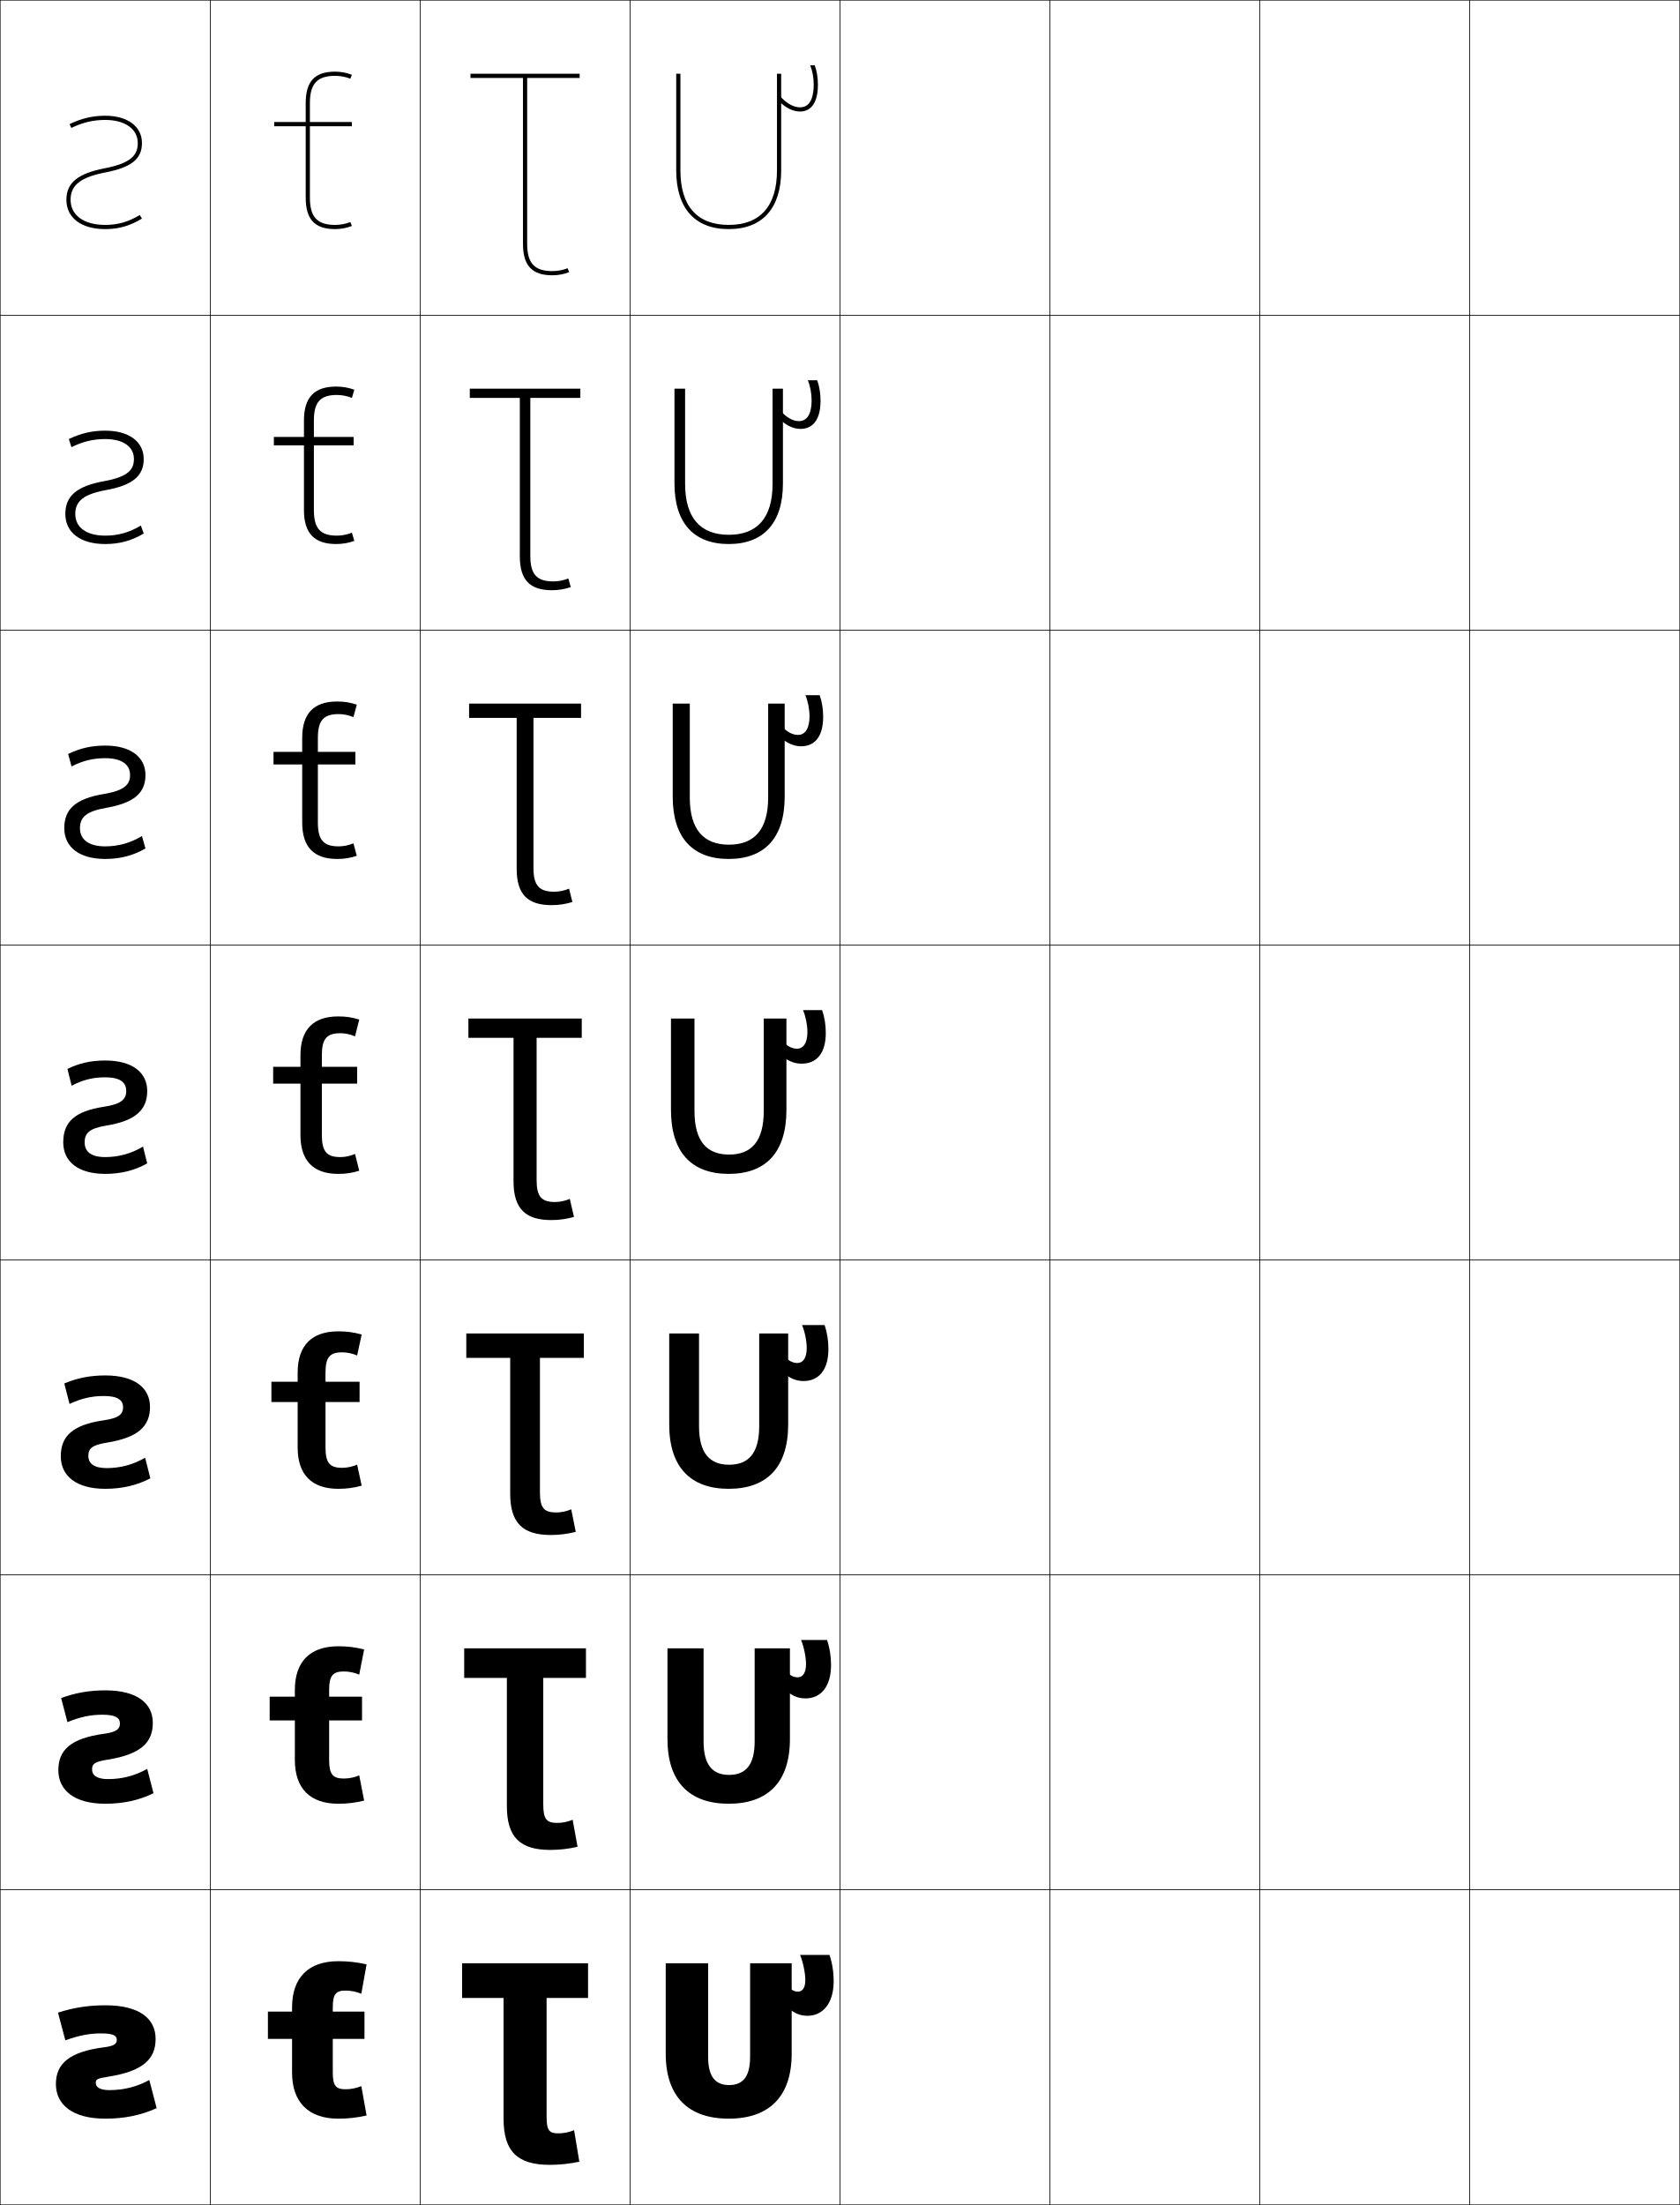
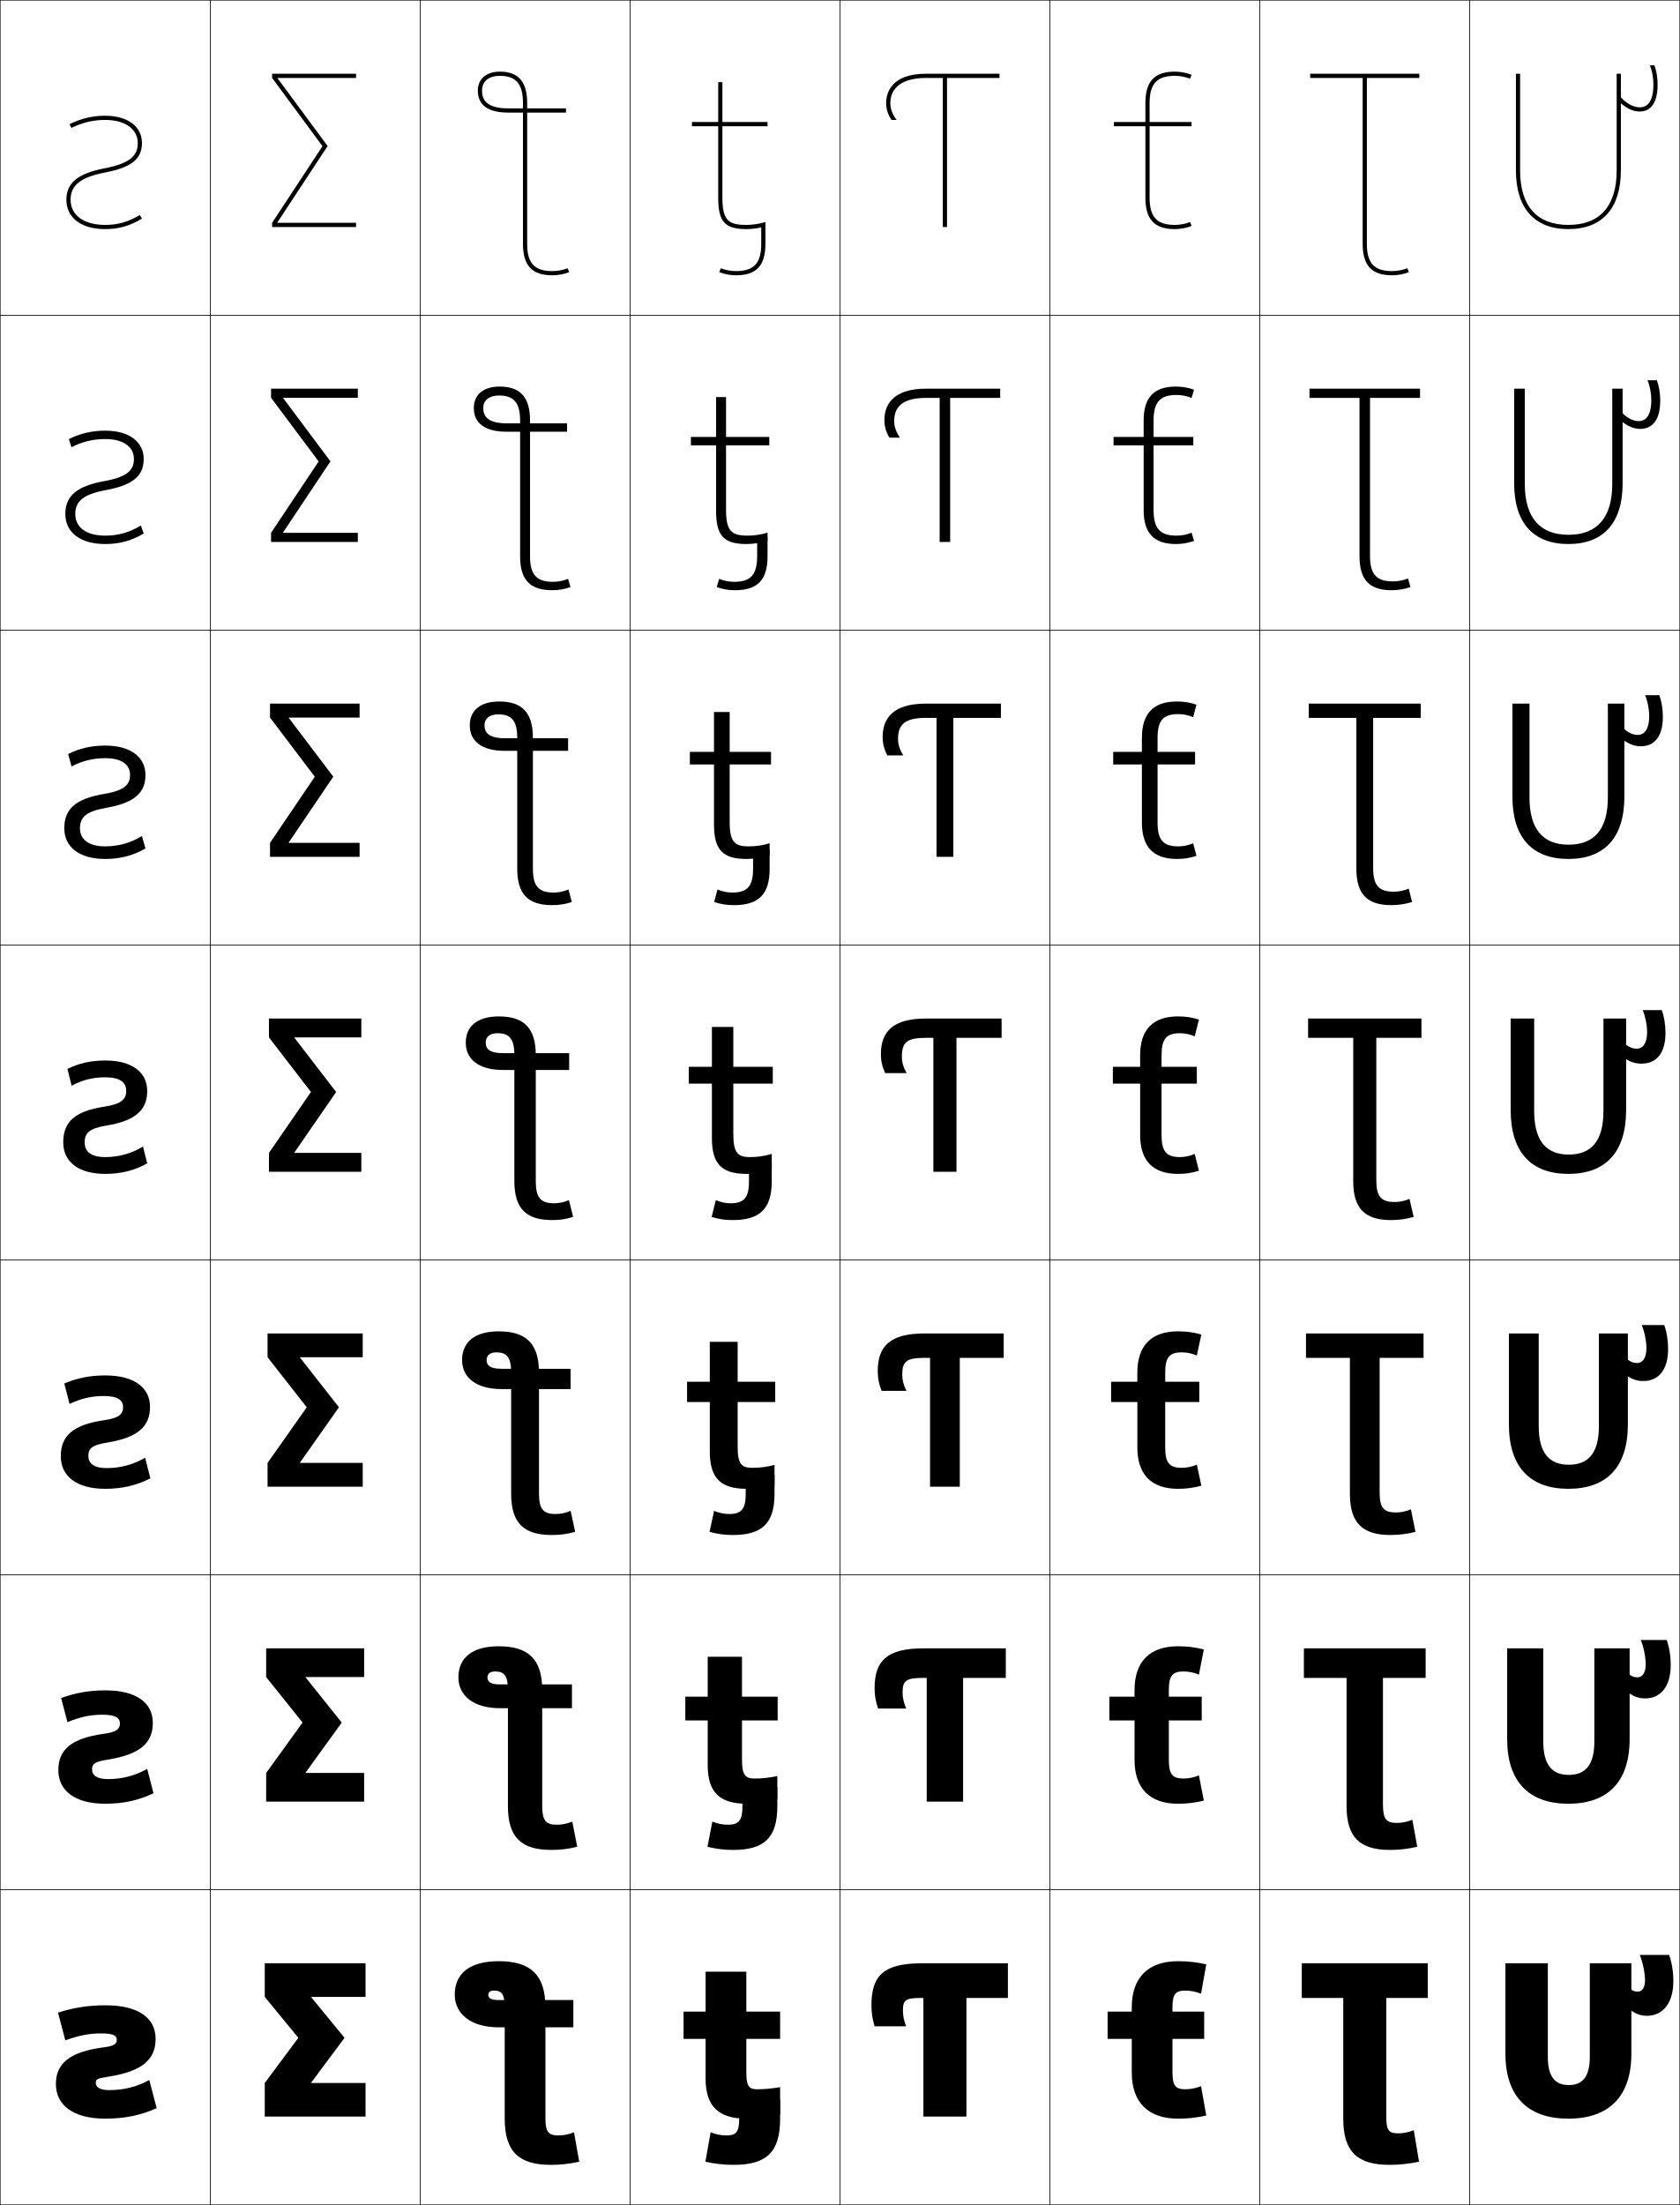
<svg xmlns="http://www.w3.org/2000/svg" width="800.25" height="1050.25" viewBox="0 0 800.25 1050.25" overflow="visible" enable-background="new 0 0 800.25 1050.25" xml:space="preserve">
  <g id="レイヤー1">
    <g>
      <rect x="0.125" y="0.125" fill="none" stroke="#000000" stroke-width="0.25" width="100" height="150" />
      <rect x="100.125" y="0.125" fill="none" stroke="#000000" stroke-width="0.25" width="100" height="150" />
      <rect x="200.125" y="0.125" fill="none" stroke="#000000" stroke-width="0.25" width="100" height="150" />
      <rect x="300.125" y="0.125" fill="none" stroke="#000000" stroke-width="0.25" width="100" height="150" />
      <rect x="400.125" y="0.125" fill="none" stroke="#000000" stroke-width="0.25" width="100" height="150" />
      <rect x="500.125" y="0.125" fill="none" stroke="#000000" stroke-width="0.25" width="100" height="150" />
      <rect x="600.125" y="0.125" fill="none" stroke="#000000" stroke-width="0.25" width="100" height="150" />
      <rect x="0.125" y="150.125" fill="none" stroke="#000000" stroke-width="0.25" width="100" height="150" />
      <rect x="100.125" y="150.125" fill="none" stroke="#000000" stroke-width="0.25" width="100" height="150" />
      <rect x="200.125" y="150.125" fill="none" stroke="#000000" stroke-width="0.25" width="100" height="150" />
      <rect x="300.125" y="150.125" fill="none" stroke="#000000" stroke-width="0.25" width="100" height="150" />
      <rect x="400.125" y="150.125" fill="none" stroke="#000000" stroke-width="0.25" width="100" height="150" />
      <rect x="500.125" y="150.125" fill="none" stroke="#000000" stroke-width="0.25" width="100" height="150" />
      <rect x="600.125" y="150.125" fill="none" stroke="#000000" stroke-width="0.25" width="100" height="150" />
      <rect x="0.125" y="300.125" fill="none" stroke="#000000" stroke-width="0.25" width="100" height="150" />
      <rect x="100.125" y="300.125" fill="none" stroke="#000000" stroke-width="0.25" width="100" height="150" />
      <rect x="200.125" y="300.125" fill="none" stroke="#000000" stroke-width="0.25" width="100" height="150" />
      <rect x="300.125" y="300.125" fill="none" stroke="#000000" stroke-width="0.25" width="100" height="150" />
      <rect x="400.125" y="300.125" fill="none" stroke="#000000" stroke-width="0.25" width="100" height="150" />
      <rect x="500.125" y="300.125" fill="none" stroke="#000000" stroke-width="0.25" width="100" height="150" />
      <rect x="600.125" y="300.125" fill="none" stroke="#000000" stroke-width="0.25" width="100" height="150" />
      <rect x="0.125" y="450.125" fill="none" stroke="#000000" stroke-width="0.25" width="100" height="150" />
      <rect x="100.125" y="450.125" fill="none" stroke="#000000" stroke-width="0.25" width="100" height="150" />
      <rect x="200.125" y="450.125" fill="none" stroke="#000000" stroke-width="0.25" width="100" height="150" />
      <rect x="300.125" y="450.125" fill="none" stroke="#000000" stroke-width="0.25" width="100" height="150" />
      <rect x="400.125" y="450.125" fill="none" stroke="#000000" stroke-width="0.25" width="100" height="150" />
      <rect x="500.125" y="450.125" fill="none" stroke="#000000" stroke-width="0.25" width="100" height="150" />
      <rect x="600.125" y="450.125" fill="none" stroke="#000000" stroke-width="0.25" width="100" height="150" />
      <rect x="0.125" y="600.125" fill="none" stroke="#000000" stroke-width="0.25" width="100" height="150" />
      <rect x="100.125" y="600.125" fill="none" stroke="#000000" stroke-width="0.25" width="100" height="150" />
      <rect x="200.125" y="600.125" fill="none" stroke="#000000" stroke-width="0.25" width="100" height="150" />
      <rect x="300.125" y="600.125" fill="none" stroke="#000000" stroke-width="0.25" width="100" height="150" />
      <rect x="400.125" y="600.125" fill="none" stroke="#000000" stroke-width="0.25" width="100" height="150" />
      <rect x="500.125" y="600.125" fill="none" stroke="#000000" stroke-width="0.25" width="100" height="150" />
      <rect x="600.125" y="600.125" fill="none" stroke="#000000" stroke-width="0.25" width="100" height="150" />
      <rect x="0.125" y="750.125" fill="none" stroke="#000000" stroke-width="0.25" width="100" height="150" />
      <rect x="100.125" y="750.125" fill="none" stroke="#000000" stroke-width="0.25" width="100" height="150" />
      <rect x="200.125" y="750.125" fill="none" stroke="#000000" stroke-width="0.25" width="100" height="150" />
      <rect x="300.125" y="750.125" fill="none" stroke="#000000" stroke-width="0.25" width="100" height="150" />
      <rect x="400.125" y="750.125" fill="none" stroke="#000000" stroke-width="0.25" width="100" height="150" />
      <rect x="500.125" y="750.125" fill="none" stroke="#000000" stroke-width="0.25" width="100" height="150" />
      <rect x="600.125" y="750.125" fill="none" stroke="#000000" stroke-width="0.25" width="100" height="150" />
      <rect x="0.125" y="900.125" fill="none" stroke="#000000" stroke-width="0.25" width="100" height="150" />
      <rect x="100.125" y="900.125" fill="none" stroke="#000000" stroke-width="0.25" width="100" height="150" />
      <rect x="200.125" y="900.125" fill="none" stroke="#000000" stroke-width="0.25" width="100" height="150" />
      <rect x="300.125" y="900.125" fill="none" stroke="#000000" stroke-width="0.25" width="100" height="150" />
      <rect x="400.125" y="900.125" fill="none" stroke="#000000" stroke-width="0.25" width="100" height="150" />
      <rect x="500.125" y="900.125" fill="none" stroke="#000000" stroke-width="0.25" width="100" height="150" />
      <rect x="600.125" y="900.125" fill="none" stroke="#000000" stroke-width="0.25" width="100" height="150" />
      <rect x="700.125" y="0.125" fill="none" stroke="#000000" stroke-width="0.25" width="100" height="150" />
      <rect x="700.125" y="150.125" fill="none" stroke="#000000" stroke-width="0.25" width="100" height="150" />
      <rect x="700.125" y="300.125" fill="none" stroke="#000000" stroke-width="0.25" width="100" height="150" />
      <rect x="700.125" y="450.125" fill="none" stroke="#000000" stroke-width="0.25" width="100" height="150" />
      <rect x="700.125" y="600.125" fill="none" stroke="#000000" stroke-width="0.25" width="100" height="150" />
      <rect x="700.125" y="750.125" fill="none" stroke="#000000" stroke-width="0.25" width="100" height="150" />
      <rect x="700.125" y="900.125" fill="none" stroke="#000000" stroke-width="0.25" width="100" height="150" />
    </g>
    <g>
      <path d="M31.125,971.824L27.625,958.625c7.34-2.385,14.659-3.5,22.5-3.5c16.469,0,24,6.445,24,16      c0,9.613-5.95,15.395-22.5,18c-5.525,0.871-6,1.273-6,3      c0,2.01,1.992,3.4,6.5,3.4c6.853,0,13.023-1.561,19-4.801l3.5,13.4      c-7.548,3.395-15.33,5-24.5,5c-15.498,0-23.5-6.598-23.5-16.5c0-9.561,6.235-15.371,23-17.5      c4.721-0.603,6-1.623,6-3.5c0-1.955-1.401-3.1-7.5-3.1      C42.619,968.525,37.729,969.436,31.125,971.824z" />
      <path d="M32.125,820.258l-3-11.467c6.78-2.507,13.509-3.666,21-3.666      c15.36,0,22.667,6.255,22.667,15.5c0,9.41-5.797,14.999-21.5,17.5      c-6.351,1.018-7.433,2.036-7.433,4.666c0,2.84,2.4,4.601,7.6,4.601      c6.669,0,12.818-1.586,18.667-4.867l3,11.601c-6.992,3.378-14.385,5-23,5      c-14.6,0-22.333-6.327-22.333-16c0-9.557,5.902-15.191,21.833-17.334      c5.82-0.808,7.5-2.236,7.5-4.833c0-2.665-1.903-4.232-8.333-4.232      C43.156,816.726,38.262,817.746,32.125,820.258z" />
      <path d="M33.125,668.691l-2.5-9.733c6.22-2.629,12.358-3.833,19.5-3.833      c14.251,0,21.333,6.065,21.333,15c0,9.208-5.644,14.604-20.5,17      c-7.176,1.164-8.867,2.798-8.867,6.333c0,3.669,2.808,5.801,8.7,5.801      c6.487,0,12.614-1.611,18.333-4.934l2.5,9.8c-6.435,3.36-13.44,5-21.5,5      c-13.702,0-21.167-6.056-21.167-15.5c0-9.552,5.57-15.011,20.667-17.167      c6.92-1.015,9-2.85,9-6.166c0-3.375-2.404-5.367-9.167-5.367      C43.694,664.925,38.795,666.058,33.125,668.691z" />
      <path d="M50.125,513.125c-5.894,0-10.796,1.244-16,4l-2-8c5.66-2.752,11.208-4,18-4      c13.143,0,20,5.875,20,14.5c0,9.006-5.491,14.209-19.5,16.5      c-8.001,1.311-10.3,3.561-10.3,8c0,4.498,3.216,7,9.8,7      c6.304,0,12.409-1.637,18-5l2,8c-5.878,3.344-12.495,5-20,5c-12.805,0-20-5.785-20-15      c0-9.547,5.237-14.83,19.5-17c8.02-1.221,10.5-3.463,10.5-7.5      C60.125,515.541,57.219,513.125,50.125,513.125z" />
      <path d="M50.125,355.125c12.305,0,19.167,5.617,19.167,14      c0,8.521-5.333,13.341-18.77,15.66c-9.286,1.635-12.43,4.393-12.43,9.673      c0,5.466,4.252,8.667,12.033,8.667c6.209,0,11.972-1.576,17.487-4.904      l1.68,5.904C63.45,407.521,57.237,409.125,50.125,409.125      C37.785,409.125,30.625,403.479,30.625,394.458c0-9.041,5.316-14.057,19.104-16.327      c9.687-1.653,12.229-4.517,12.229-9.006c0-4.95-3.965-8-11.833-8      c-5.826,0-10.753,1.221-16.044,3.934l-1.623-5.934      C38.169,356.358,43.623,355.125,50.125,355.125z" />
      <path d="M50.125,205.125c11.468,0,18.333,5.36,18.333,13.5      c0,8.037-5.174,12.472-18.04,14.82c-10.57,1.96-14.56,5.225-14.56,11.347      c0,6.434,5.287,10.333,14.267,10.333c6.114,0,11.534-1.514,16.975-4.807      L68.458,254.125c-5.805,3.448-11.613,5-18.333,5c-11.875,0-19-5.505-19-14.333      c0-8.536,5.396-13.283,18.708-15.655c11.354-2.086,13.959-5.571,13.959-10.512      c0-5.817-5.024-9.5-13.667-9.5c-5.759,0-10.71,1.197-16.088,3.868L32.792,209.125      C38.553,206.343,43.913,205.125,50.125,205.125z" />
      <path d="M33.125,59.125c5.812-2.797,11.077-4,17-4c10.631,0,17.5,5.103,17.5,13      c0,7.553-5.015,11.604-17.31,13.98C38.46,84.391,33.625,88.162,33.625,95.125      c0,7.402,6.322,12,16.5,12c6.02,0,11.096-1.453,16.462-4.711L67.625,104.125      c-5.768,3.5-11.171,5-17.5,5c-11.411,0-18.5-5.365-18.5-14      c0-8.029,5.476-12.51,18.312-14.981C62.958,77.625,65.625,73.518,65.625,68.125      c0-6.684-6.083-11-15.5-11c-5.692,0-10.667,1.174-16.133,3.802L33.125,59.125z" />
    </g>
    <g>
-       <path d="M158.525,987.125c0,6.34,1.484,8.001,6.1,8.001c2.525,0,5.094-0.516,7.5-1.5      l2.5,13.999c-4.699,1.048-8.807,1.5-13.5,1.5c-14.014,0-22-7.662-22-22v-16h-11.5v-13h11.5v-2      c0-14.338,7.986-22,22-22c4.693,0,8.801,0.452,13.5,1.5l-2.5,13.999      c-2.406-0.984-4.975-1.5-7.5-1.5c-4.615,0-6.1,1.661-6.1,8.001v2H173.625v13h-15.1      V987.125z" />
-       <path d="M156.792,838.291c0,6.842,1.768,8.834,7,8.834c2.455,0,4.977-0.515,7.333-1.5      l2.333,12c-4.315,1.062-7.966,1.5-12.333,1.5c-13.305,0-20.667-7.195-20.667-20.834      v-18.833h-12V808.125h12v-3.167c0-13.639,7.361-20.833,20.667-20.833      c4.367,0,8.018,0.438,12.333,1.5l-2.333,11.999c-2.356-0.985-4.878-1.5-7.333-1.5      c-5.232,0-7,1.992-7,8.834V808.125h15.667v11.333h-15.667V838.291z" />
-       <path d="M155.058,689.458c0,7.344,2.051,9.667,7.9,9.667      c2.385,0,4.859-0.514,7.167-1.5l2.167,10c-3.932,1.075-7.125,1.5-11.167,1.5      c-12.597,0-19.333-6.728-19.333-19.667v-21.666h-12.5V658.125h12.5v-4.333      c0-12.939,6.736-19.667,19.333-19.667c4.041,0,7.235,0.425,11.167,1.5l-2.167,10      c-2.307-0.986-4.782-1.5-7.167-1.5c-5.85,0-7.9,2.323-7.9,9.667V658.125h16.233      v9.667h-16.233V689.458z" />
-       <path d="M153.324,540.625c0,7.845,2.334,10.5,8.801,10.5c2.314,0,4.742-0.513,7-1.5l2,8      c-3.548,1.089-6.285,1.5-10,1.5c-11.889,0-18-6.261-18-18.5v-24.5h-13v-8h13v-5.5      c0-12.239,6.111-18.5,18-18.5c3.715,0,6.452,0.411,10,1.5l-2,8c-2.258-0.987-4.686-1.5-7-1.5      c-6.467,0-8.801,2.655-8.801,10.5v5.5H170.125v8h-16.801V540.625z" />
-       <path d="M169.291,358.125v6h-17.867v27.667c0,8.308,2.714,11.333,9.867,11.333      c2.373,0,4.85-0.502,7.086-1.452l1.581,5.953c-3.174,1.049-5.944,1.5-9.333,1.5      c-11.153,0-16.667-5.715-16.667-17.333v-27.667h-13.667V358.125h13.667v-6.667      c0-11.618,5.513-17.333,16.667-17.333c3.389,0,6.16,0.451,9.333,1.5l-1.581,5.952      c-2.236-0.95-4.713-1.452-7.086-1.452c-7.153,0-9.867,3.025-9.867,11.333V358.125      H169.291z" />
-       <path d="M168.458,208.125v4h-18.934v30.833c0,8.772,3.096,12.167,10.934,12.167      c2.43,0,4.958-0.491,7.172-1.404l1.161,3.904c-2.801,1.009-5.604,1.5-8.667,1.5      c-10.418,0-15.333-5.169-15.333-16.167V212.125h-14.333v-4h14.333v-7.833      c0-10.997,4.916-16.167,15.333-16.167c3.063,0,5.866,0.491,8.667,1.5l-1.161,3.904      c-2.215-0.913-4.742-1.404-7.172-1.404c-7.838,0-10.934,3.395-10.934,12.167      V208.125H168.458z" />
-       <path d="M147.625,94.125c0,9.235,3.477,13,12,13c2.488,0,5.065-0.48,7.259-1.356L167.625,107.625      c-2.427,0.97-5.263,1.5-8,1.5c-9.683,0-14-4.624-14-15v-34h-15v-2h15v-9c0-10.376,4.317-15,14-15      c2.737,0,5.573,0.53,8,1.5l-0.741,1.856C164.69,36.605,162.113,36.125,159.625,36.125      c-8.523,0-12,3.765-12,13v9h20v2h-20V94.125z" />
+       <path d="M558.525,987.125c0,6.34,1.484,8.001,6.1,8.001c2.525,0,5.094-0.516,7.5-1.5      l2.5,13.999c-4.699,1.048-8.807,1.5-13.5,1.5c-14.014,0-22-7.662-22-22v-16h-11.5v-13h11.5v-2      c0-14.338,7.986-22,22-22c4.693,0,8.801,0.452,13.5,1.5l-2.5,13.999      c-2.406-0.984-4.975-1.5-7.5-1.5c-4.615,0-6.1,1.661-6.1,8.001v2H573.625v13h-15.1      V987.125z" />
+       <path d="M556.791,838.291c0,6.842,1.768,8.834,7,8.834c2.455,0,4.977-0.515,7.334-1.5      l2.333,12c-4.315,1.062-7.966,1.5-12.333,1.5c-13.306,0-20.667-7.195-20.667-20.834      v-18.833h-12V808.125h12v-3.167c0-13.639,7.361-20.833,20.667-20.833      c4.367,0,8.018,0.438,12.333,1.5L571.125,797.624c-2.357-0.985-4.879-1.5-7.334-1.5      c-5.232,0-7,1.992-7,8.834V808.125h15.667v11.333h-15.667V838.291z" />
+       <path d="M555.058,689.458c0,7.344,2.051,9.667,7.9,9.667      c2.385,0,4.859-0.514,7.167-1.5l2.167,10c-3.932,1.075-7.126,1.5-11.167,1.5      c-12.597,0-19.333-6.728-19.333-19.667v-21.666h-12.5V658.125h12.5v-4.333      c0-12.939,6.736-19.667,19.333-19.667c4.041,0,7.235,0.425,11.167,1.5l-2.167,10      c-2.308-0.986-4.782-1.5-7.167-1.5c-5.85,0-7.9,2.323-7.9,9.667V658.125h16.234      v9.667h-16.234V689.458z" />
+       <path d="M553.324,540.625c0,7.845,2.334,10.5,8.801,10.5c2.314,0,4.742-0.513,7-1.5l2,8      c-3.548,1.089-6.285,1.5-10,1.5c-11.889,0-18-6.261-18-18.5v-24.5h-13v-8h13v-5.5      c0-12.239,6.111-18.5,18-18.5c3.715,0,6.452,0.411,10,1.5l-2,8c-2.258-0.987-4.686-1.5-7-1.5      c-6.467,0-8.801,2.655-8.801,10.5v5.5H570.125v8h-16.801V540.625z" />
+       <path d="M569.292,358.125v6h-17.868v27.667c0,8.308,2.716,11.333,9.867,11.333      c2.373,0,4.851-0.502,7.087-1.452l1.58,5.953c-3.174,1.049-5.944,1.5-9.333,1.5      c-11.153,0-16.667-5.715-16.667-17.333v-27.667h-13.667V358.125h13.667v-6.667      c0-11.618,5.514-17.333,16.667-17.333c3.389,0,6.159,0.451,9.333,1.5l-1.58,5.952      c-2.236-0.95-4.714-1.452-7.087-1.452c-7.151,0-9.867,3.025-9.867,11.333V358.125      H569.292z" />
+       <path d="M568.458,208.125v4h-18.934v30.833c0,8.772,3.096,12.167,10.934,12.167      c2.431,0,4.958-0.491,7.173-1.404l1.161,3.904c-2.801,1.009-5.604,1.5-8.667,1.5      c-10.418,0-15.333-5.169-15.333-16.167V212.125h-14.334v-4h14.334v-7.833      c0-10.997,4.915-16.167,15.333-16.167c3.063,0,5.866,0.491,8.667,1.5l-1.161,3.904      c-2.215-0.913-4.742-1.404-7.173-1.404c-7.838,0-10.934,3.395-10.934,12.167      V208.125H568.458z" />
+       <path d="M547.625,94.125c0,9.235,3.477,13,12,13c2.488,0,5.065-0.48,7.259-1.356L567.625,107.625      c-2.427,0.97-5.263,1.5-8,1.5c-9.683,0-14-4.624-14-15v-34h-15v-2h15v-9c0-10.376,4.317-15,14-15      c2.737,0,5.573,0.53,8,1.5l-0.741,1.856C564.69,36.605,562.113,36.125,559.625,36.125      c-8.523,0-12,3.765-12,13v9h20v2h-20V94.125z" />
    </g>
    <g>
-       <path d="M239.875,951.625h-19.75v-16.5h60v16.5h-19.75v56.5c0,6.707,1.299,8,5.6,8      c2.525,0,5.094-0.516,7.5-1.5l2.5,15c-4.709,1.006-9.406,1.5-14.1,1.5      c-15.346,0-22-6.328-22-22V951.625z" />
-       <path d="M241.458,799.19h-20.333V785.125h58v14.065h-20.333v60.268      c0,7.086,1.644,8.8,6.666,8.8c2.455,0,4.977-0.515,7.333-1.5L275.125,879.625      c-4.329,1.008-8.632,1.5-13,1.5c-14.308,0-20.667-5.99-20.667-20.833V799.19z" />
-       <path d="M243.042,646.757H222.125V635.125h56v11.632h-20.917v64.035      c0,7.465,1.989,9.6,7.733,9.6c2.385,0,4.86-0.514,7.167-1.5L274.275,729.625      c-3.95,1.01-7.859,1.5-11.9,1.5c-13.269,0-19.333-5.652-19.333-19.667V646.757z" />
-       <path d="M244.625,494.323h-21.5V485.125h54v9.198h-21.5V562.125c0,7.844,2.334,10.4,8.8,10.4      c2.314,0,4.743-0.514,7-1.5l2.001,8.6c-3.57,1.012-7.086,1.5-10.801,1.5      c-12.23,0-18-5.314-18-18.5V494.323z" />
-       <path d="M246.125,341.924h-22.667v-6.799h53.333v6.799h-22.667v71.534      c0,8.307,2.715,11.267,9.867,11.267c2.373,0,4.851-0.503,7.086-1.453      l1.581,6.352c-3.188,0.998-6.478,1.5-9.867,1.5      c-11.381,0-16.667-5.084-16.667-17.333V341.924z" />
-       <path d="M247.625,189.524h-23.833V185.125h52.667v4.399H252.625v75.268      c0,8.771,3.096,12.133,10.933,12.133c2.431,0,4.958-0.493,7.173-1.405      l1.161,4.104c-2.808,0.983-5.871,1.5-8.934,1.5      c-10.532,0-15.333-4.855-15.333-16.167V189.524z" />
-       <path d="M249.125,37.125h-25v-2h52v2h-25v79c0,9.234,3.477,13,12,13      c2.488,0,5.065-0.482,7.259-1.357L271.125,129.625c-2.427,0.969-5.263,1.5-8,1.5      c-9.683,0-14-4.625-14-15V37.125z" />
+       <path d="M639.875,951.625h-19.75v-16.5h60v16.5h-19.75v56.5c0,6.707,1.299,8,5.6,8      c2.525,0,5.094-0.516,7.5-1.5l2.5,15c-4.709,1.006-9.406,1.5-14.1,1.5      c-15.346,0-22-6.328-22-22V951.625z" />
+       <path d="M641.458,799.19H621.125V785.125h58v14.065h-20.334v60.268      c0,7.086,1.645,8.8,6.667,8.8c2.455,0,4.977-0.515,7.333-1.5L675.125,879.625      c-4.33,1.008-8.633,1.5-13,1.5c-14.308,0-20.667-5.99-20.667-20.833V799.19z" />
+       <path d="M643.042,646.757H622.125V635.125h56v11.632h-20.917v64.035      c0,7.465,1.989,9.6,7.733,9.6c2.385,0,4.86-0.514,7.167-1.5L674.275,729.625      c-3.95,1.01-7.859,1.5-11.9,1.5c-13.269,0-19.333-5.652-19.333-19.667V646.757z" />
+       <path d="M644.625,494.323h-21.5V485.125h54v9.198h-21.5V562.125c0,7.844,2.334,10.4,8.8,10.4      c2.314,0,4.743-0.514,7-1.5l2.001,8.6c-3.57,1.012-7.086,1.5-10.801,1.5      c-12.23,0-18-5.314-18-18.5V494.323z" />
+       <path d="M646.125,341.924h-22.667v-6.799h53.333v6.799H654.125v71.534      c0,8.307,2.715,11.267,9.866,11.267c2.372,0,4.851-0.503,7.087-1.453      l1.581,6.352c-3.189,0.998-6.479,1.5-9.868,1.5      c-11.381,0-16.666-5.084-16.666-17.333V341.924z" />
+       <path d="M647.625,189.524h-23.833V185.125h52.666v4.399H652.625v75.268      c0,8.771,3.096,12.133,10.934,12.133c2.43,0,4.958-0.493,7.172-1.405      l1.161,4.104c-2.808,0.983-5.87,1.5-8.934,1.5      c-10.531,0-15.333-4.855-15.333-16.167V189.524z" />
+       <path d="M649.125,37.125h-25v-2h52v2h-25v79c0,9.234,3.477,13,12,13      c2.488,0,5.065-0.482,7.259-1.357L671.125,129.625c-2.427,0.969-5.263,1.5-8,1.5      c-9.683,0-14-4.625-14-15V37.125z" />
    </g>
    <g>
      <g>
-         <path d="M347.125,1009.125c-19.103,0-30-10.354-30-31v-43h20.2v44.5c0,9.664,3.536,13.5,10,13.5       s10-3.836,10-13.5v-44.5H377.125v43C377.125,998.771,366.228,1009.125,347.125,1009.125z" />
-         <path d="M384.625,960.125c-3.916,0-6.98-1.393-11-5.5l1.5-9c1.443,2.076,3.156,3,5,3       c2.096,0,3.5-1.771,3.5-5.5c0-3.277-1.062-8.549-2.5-12h14c1.32,3.844,2,8.105,2,12.5       C397.125,954.357,391.882,960.125,384.625,960.125z" />
+         <path d="M747.125,1009.125c-19.103,0-30-10.354-30-31v-43h20.2v44.5c0,9.664,3.536,13.5,10,13.5       s10-3.836,10-13.5v-44.5H777.125v43C777.125,998.771,766.228,1009.125,747.125,1009.125z" />
+         <path d="M784.625,960.125c-3.916,0-6.98-1.393-11-5.5l1.5-9c1.443,2.076,3.156,3,5,3       c2.096,0,3.5-1.771,3.5-5.5c0-3.277-1.062-8.549-2.5-12h14c1.32,3.844,2,8.105,2,12.5       C797.125,954.357,791.882,960.125,784.625,960.125z" />
      </g>
      <g>
-         <path d="M335.158,785.125v44.333c0,11.302,4.338,15.933,12.167,15.933       c7.828,0,12.166-4.631,12.166-15.933V785.125h16.8v43.166       c0,20.548-10.56,30.834-29.167,30.834c-18.606,0-29.167-10.286-29.167-30.834       V785.125H335.158z" />
-         <path d="M383.708,808.958c-3.801,0-6.929-1.362-10.833-5.19l1.25-8.296       c1.766,2.38,3.786,3.444,5.833,3.444c2.386,0,4-2.018,4-6.334       c0-3.258-0.982-8.162-2.362-11.457h12.362       c1.266,3.654,1.917,7.741,1.917,11.944       C395.875,803.491,390.916,808.958,383.708,808.958z" />
+         <path d="M735.158,785.125v44.333c0,11.302,4.338,15.933,12.167,15.933       c7.828,0,12.166-4.631,12.166-15.933V785.125h16.801v43.166       c0,20.548-10.561,30.834-29.167,30.834s-29.167-10.286-29.167-30.834V785.125H735.158       z" />
+         <path d="M783.708,808.958c-3.801,0-6.929-1.362-10.833-5.19l1.25-8.296       c1.766,2.38,3.786,3.444,5.833,3.444c2.386,0,4-2.018,4-6.334       c0-3.258-0.982-8.162-2.362-11.457h12.362       c1.266,3.654,1.917,7.741,1.917,11.944       C795.875,803.491,790.916,808.958,783.708,808.958z" />
      </g>
      <g>
-         <path d="M332.992,635.125v44.167c0,12.939,5.14,18.365,14.333,18.365       c9.193,0,14.333-5.426,14.333-18.365V635.125h13.8v43.333       c0,20.449-10.223,30.667-28.333,30.667s-28.333-10.218-28.333-30.667V635.125H332.992       z" />
-         <path d="M382.792,657.792c-3.687,0-6.878-1.332-10.667-4.881l1-7.592       c2.088,2.684,4.417,3.889,6.667,3.889c2.675,0,4.5-2.267,4.5-7.169       c0-3.237-0.903-7.775-2.226-10.914h10.726       c1.211,3.465,1.833,7.378,1.833,11.389       C394.625,652.625,389.95,657.792,382.792,657.792z" />
+         <path d="M732.992,635.125v44.167c0,12.939,5.14,18.365,14.333,18.365       s14.333-5.426,14.333-18.365V635.125h13.8v43.333       c0,20.449-10.223,30.667-28.333,30.667s-28.333-10.218-28.333-30.667V635.125H732.992       z" />
+         <path d="M782.792,657.792c-3.687,0-6.878-1.332-10.667-4.881l1-7.592       c2.088,2.684,4.417,3.889,6.667,3.889c2.675,0,4.5-2.267,4.5-7.169       c0-3.237-0.903-7.775-2.226-10.914h10.726       c1.211,3.465,1.833,7.378,1.833,11.389       C794.625,652.625,789.95,657.792,782.792,657.792z" />
      </g>
      <g>
-         <path d="M330.825,485.125v44c0,14.578,5.941,20.799,16.5,20.799s16.5-6.221,16.5-20.799v-44       H374.625v43.5c0,20.35-9.886,30.5-27.5,30.5s-27.5-10.15-27.5-30.5v-43.5H330.825z" />
-         <path d="M381.875,506.625c-3.571,0-6.826-1.302-10.5-4.57l0.75-6.888       c2.41,2.986,5.048,4.333,7.5,4.333c2.965,0,5-2.515,5-8.004       c0-3.218-0.824-7.389-2.088-10.371H391.625c1.156,3.275,1.75,7.015,1.75,10.833       C393.375,501.759,388.984,506.625,381.875,506.625z" />
+         <path d="M730.825,485.125v44c0,14.578,5.941,20.799,16.5,20.799s16.5-6.221,16.5-20.799v-44       H774.625v43.5c0,20.35-9.886,30.5-27.5,30.5s-27.5-10.15-27.5-30.5v-43.5H730.825z" />
+         <path d="M781.875,506.625c-3.571,0-6.826-1.302-10.5-4.57l0.75-6.888       c2.41,2.986,5.048,4.333,7.5,4.333c2.965,0,5-2.515,5-8.004       c0-3.218-0.824-7.389-2.088-10.371H791.625c1.156,3.275,1.75,7.015,1.75,10.833       C793.375,501.759,788.984,506.625,781.875,506.625z" />
      </g>
      <g>
-         <path d="M365.925,335.125h7.866v44.333c0,19.584-9.55,29.667-26.667,29.667       c-17.116,0-26.667-10.083-26.667-29.667v-44.333h8.134v44.667       c0,15.388,6.612,22.532,18.667,22.532c12.055,0,18.667-7.144,18.667-22.532       V335.125z" />
-         <path d="M390.458,331.125c1.102,3.086,1.667,6.651,1.667,10.277       c0,10.256-4.703,14.056-10.5,14.056c-3.504,0-6.835-1.451-10.333-4.676l0.5-5.577       c2.688,3.274,5.639,4.836,8.333,4.836c3.767,0,5.5-3.64,5.5-8.947       c0-3.243-0.745-7.103-1.95-9.969H390.458z" />
+         <path d="M765.925,335.125h7.866v44.333c0,19.584-9.55,29.667-26.666,29.667       c-17.117,0-26.667-10.083-26.667-29.667v-44.333h8.134v44.667       c0,15.388,6.611,22.532,18.666,22.532s18.667-7.144,18.667-22.532V335.125z" />
+         <path d="M790.458,331.125c1.102,3.086,1.667,6.651,1.667,10.277       c0,10.256-4.702,14.056-10.5,14.056c-3.504,0-6.835-1.451-10.334-4.676l0.5-5.577       c2.688,3.274,5.639,4.836,8.334,4.836c3.767,0,5.5-3.64,5.5-8.947       c0-3.243-0.745-7.103-1.95-9.969H790.458z" />
      </g>
      <g>
-         <path d="M368.025,185.125h4.933v45.167c0,18.82-9.214,28.833-25.833,28.833       c-16.619,0-25.833-10.014-25.833-28.833V185.125h5.066v45.333       c0,16.198,7.283,24.266,20.833,24.266c13.55,0,20.833-8.068,20.833-24.266V185.125z" />
-         <path d="M389.292,181.125c1.046,2.897,1.583,6.288,1.583,9.722       c0,10.711-5.015,13.445-9.5,13.445c-3.437,0-6.843-1.6-10.167-4.781l0.25-4.268       c2.966,3.562,6.229,5.34,9.167,5.34c4.569,0,6-4.766,6-9.891       c0-3.267-0.666-6.816-1.812-9.568H389.292z" />
+         <path d="M768.025,185.125h4.933v45.167c0,18.82-9.214,28.833-25.833,28.833       s-25.833-10.014-25.833-28.833V185.125h5.066v45.333       c0,16.198,7.282,24.266,20.833,24.266s20.834-8.068,20.834-24.266V185.125z" />
+         <path d="M789.292,181.125c1.046,2.897,1.583,6.288,1.583,9.722       c0,10.711-5.015,13.445-9.5,13.445c-3.437,0-6.843-1.6-10.167-4.781l0.25-4.268       c2.966,3.562,6.229,5.34,9.167,5.34c4.569,0,6-4.766,6-9.891       c0-3.267-0.666-6.816-1.812-9.568H789.292z" />
      </g>
      <g>
-         <path d="M370.125,35.125v46c0,17.008-7.953,26-23,26s-23-8.992-23-26v-46h-2v46c0,18.055,8.879,28,25,28       s25-9.945,25-28v-46H370.125z" />
-         <path d="M388.125,31.125h-2.175C387.038,33.761,387.625,37,387.625,40.291       c0,4.943-1.129,10.834-6.5,10.834c-3.18,0-6.757-1.994-10-5.844v2.957       c3.148,3.139,6.631,4.887,10,4.887c3.174,0,8.5-1.668,8.5-12.834       C389.625,37.049,389.116,33.833,388.125,31.125z" />
+         <path d="M770.125,35.125v46c0,17.008-7.953,26-23,26s-23-8.992-23-26v-46h-2v46c0,18.055,8.879,28,25,28       s25-9.945,25-28v-46H770.125z" />
+         <path d="M788.125,31.125h-2.175C787.038,33.761,787.625,37,787.625,40.291       c0,4.943-1.129,10.834-6.5,10.834c-3.18,0-6.757-1.994-10-5.844v2.957       c3.148,3.139,6.631,4.887,10,4.887c3.174,0,8.5-1.668,8.5-12.834       C789.625,37.049,789.116,33.833,788.125,31.125z" />
      </g>
    </g>
+     <g>
+       <polygon points="164.125,970.625 148.125,951.125 174.125,951.125 174.125,935.125 126.125,935.125 126.125,951.125       142.125,970.625 126.125,992.125 126.125,1008.125 174.125,1008.125 174.125,992.125 148.125,992.125 " />
+       <polygon points="162.791,820.458 145.458,798.791 173.458,798.791 173.458,785.125       126.792,785.125 126.792,798.791 144.125,820.458 126.792,844.458 126.792,858.125       173.458,858.125 173.458,844.458 145.458,844.458 " />
+       <polygon points="161.458,670.292 142.792,646.458 172.792,646.458 172.792,635.125       127.458,635.125 127.458,646.458 146.125,670.292 127.458,696.792 127.458,708.125       172.792,708.125 172.792,696.792 142.792,696.792 " />
+       <polygon points="160.125,520.125 140.125,494.125 172.125,494.125 172.125,485.125 128.125,485.125 128.125,494.125       148.125,520.125 128.125,549.125 128.125,558.125 172.125,558.125 172.125,549.125 140.125,549.125 " />
+       <polygon points="137.453,341.792 171.292,341.792 171.292,335.125 128.625,335.125       128.625,341.792 149.958,369.958 128.625,401.458 128.625,408.125 171.292,408.125       171.292,401.458 137.422,401.458 158.771,369.936 " />
+       <polygon points="134.782,189.458 170.458,189.458 170.458,185.125 129.125,185.125 129.125,189.458       151.792,219.792 129.125,253.792 129.125,258.125 170.458,258.125 170.458,253.792       134.721,253.792 157.417,219.748 " />
+       <polygon points="132.111,37.125 169.625,37.125 169.625,35.125 129.625,35.125 129.625,37.125 153.625,69.625       129.625,106.125 129.625,108.125 169.625,108.125 169.625,106.125 132.019,106.125 156.062,69.559 " />
+     </g>
+     <path d="M251.125,116.125c0,9.233,3.477,13,12,13c2.488,0,5.066-0.482,7.259-1.358L271.125,129.625     c-2.427,0.968-5.263,1.5-8,1.5c-9.682,0-14-4.626-14-15v-67c0-9.111-3.29-13-11-13     c-5.322,0-8.5,2.618-8.5,7c0,3.649,1.297,8.5,12.5,8.5h27.5v2h-27.5c-9.621,0-14.5-3.532-14.5-10.5     c0-5.465,3.983-9,10.5-9c8.499,0,13,4.433,13,15V116.125z" />
+     <g>
+       <g>
+         <path d="M365.625,60.125v-2h-21.5v-19h-2v19h-12.5v2h12.5v34c0,11.494,3.154,15,13.5,15       c2.857,0,6.372-0.514,9-1.294v-2.089c-2.486,0.826-6.103,1.383-9,1.383       c-8.486,0-11.5-1.964-11.5-13v-34H365.625z" />
+         <path d="M364.625,107.125h-2v9c0,9.234-3.477,13-12,13c-2.488,0-5.066-0.482-7.259-1.357       L342.625,129.625c2.427,0.969,5.263,1.5,8,1.5c9.682,0,14-4.625,14-15V107.125z" />
+       </g>
+       <g>
+         <path d="M365.625,257.596c-2.878,0.924-6.814,1.529-10,1.529       c-10.799,0-14.5-3.868-14.5-15.667v-31.334h-12V208.125H341.125v-19h4.733V208.125       h20.6v4h-20.6v30.667c0,10.296,2.691,12.333,10.267,12.333       c3.239,0,6.702-0.525,9.5-1.439V257.596z" />
+         <path d="M365.625,255.958h-4.944v9c0,8.771-3.095,12.167-10.934,12.167       c-2.43,0-4.958-0.492-7.173-1.405L341.414,279.625c2.8,1.008,5.604,1.5,8.667,1.5       c10.772,0,15.544-4.854,15.544-16.167V255.958z" />
+       </g>
+       <g>
+         <path d="M366.625,407.36c-3.128,1.068-7.485,1.765-11,1.765       c-11.25,0-15.5-4.23-15.5-16.333V364.125h-11.5v-6h11.5v-19h7.467v19h19.7v6h-19.7v27.333       c0,9.556,2.369,11.667,9.033,11.667c3.581,0,6.892-0.494,10-1.495V407.36z" />
+         <path d="M366.625,404.792h-7.888v9c0,8.308-2.714,11.333-9.868,11.333       c-2.372,0-4.85-0.503-7.086-1.453L340.203,429.625c3.174,1.048,5.946,1.5,9.333,1.5       c11.861,0,17.088-5.083,17.088-17.333V404.792z" />
+       </g>
+       <g>
+         <path d="M367.625,557.125c-3.378,1.213-8.156,2-12,2c-11.703,0-16.5-4.592-16.5-17v-26h-11v-8h11v-19       h10.2v19H368.125v8h-18.8v24c0,8.815,2.046,11,7.8,11       c3.923,0,7.081-0.463,10.5-1.551V557.125z" />
+         <path d="M367.625,553.625h-10.832v9c0,7.844-2.332,10.5-8.801,10.5c-2.314,0-4.742-0.514-7-1.5l-2,8       c3.547,1.088,6.287,1.5,10,1.5c12.951,0,18.633-5.312,18.633-18.5V553.625z" />
+       </g>
+       <g>
+         <path d="M368.958,707.125c-3.972,1.261-8.849,2-13.333,2c-12.185,0-17.5-4.968-17.5-17.667       v-23.667h-10.833V658.125H338.125v-19h13.267v19h17.899v9.666h-17.899V689.125       c0,8.084,1.805,10,6.9,10c3.741,0,6.985-0.408,10.666-1.367V707.125z" />
+         <path d="M355.236,711.458c0,7.343-2.049,9.667-7.9,9.667       c-2.385,0-4.859-0.515-7.167-1.5l-2.167,10c3.931,1.074,7.127,1.5,11.167,1.5       c13.849,0,19.788-5.561,19.788-19.667v-9h-13.722V711.458z" />
+       </g>
+       <g>
+         <path d="M370.292,857.125c-4.565,1.31-9.541,2-14.667,2c-12.666,0-18.5-5.343-18.5-18.333       v-21.334h-10.667V808.125H337.125v-19h16.334v19h16.999v11.333h-16.999V838.125       c0,7.353,1.562,9,5.999,9c3.561,0,6.892-0.353,10.834-1.184V857.125z" />
+         <path d="M353.681,860.292c0,6.841-1.767,8.833-7,8.833       c-2.455,0-4.977-0.515-7.333-1.5l-2.333,12c4.315,1.061,7.967,1.5,12.333,1.5       c14.746,0,20.944-5.809,20.944-20.833v-9h-16.611V860.292z" />
+       </g>
+       <g>
+         <path d="M371.625,1007.125c-5.159,1.357-10.233,2-16,2c-13.146,0-19.5-5.719-19.5-19v-19h-10.5v-13h10.5v-19       h19.4v19H371.625v13h-16.1v16c0,6.621,1.32,8,5.1,8c3.379,0,6.796-0.298,11-1V1007.125       z" />
+         <path d="M352.125,1009.125c0,6.34-1.484,8-6.1,8c-2.525,0-5.094-0.516-7.5-1.5l-2.5,14       c4.699,1.047,8.807,1.5,13.5,1.5c15.644,0,22.1-6.057,22.1-22v-9h-19.5V1009.125z" />
+       </g>
+     </g>
+     <g>
+       <path d="M439.875,951.625v56.5h20.5v-56.5h19.75v-16.5h-41c-18.199,0-24,5.832-24,20      c0,3.591,0.419,6.418,1.5,10h15c-1.053-2.827-1.5-5.104-1.5-7.5c0-4.95,1.14-6,8.75-6      H439.875z" />
+       <path d="M441.458,799.19V858.125h17.333v-58.935H479.125V785.125h-39.334      c-17.282,0-23.166,5.883-23.166,19c0,3.452,0.492,6.256,1.674,9.666h13.409      c-1.216-2.791-1.75-5.142-1.75-7.583c0-5.586,1.506-7.018,9.667-7.018H441.458z" />
+       <path d="M443.042,646.757V708.125h14.166v-61.368H478.125V635.125h-37.667      c-16.366,0-22.333,5.934-22.333,18c0,3.314,0.565,6.094,1.849,9.333h11.818      c-1.38-2.755-2-5.18-2-7.666c0-6.222,1.872-8.035,10.583-8.035H443.042z" />
+       <path d="M444.625,494.323V558.125h11v-63.802h21.5V485.125h-36c-15.45,0-21.5,5.984-21.5,17      c0,3.176,0.639,5.932,2.022,9H431.875c-1.543-2.719-2.25-5.219-2.25-7.75      c0-6.857,2.239-9.052,11.5-9.052H444.625z" />
+       <path d="M441.125,335.125c-16.017,0-20.667,7.253-20.667,16      c0,3.037,0.712,5.769,2.196,8.667h7.637c-1.706-2.683-2.5-5.257-2.5-7.833      c0-6.96,3.299-10.034,13.334-10.034h5v66.201h8v-66.201h22.667v-6.799H441.125z" />
+       <path d="M441.125,185.125c-16.582,0-19.833,8.522-19.833,15      c0,2.899,0.785,5.607,2.37,8.333h5.046c-1.869-2.647-2.75-5.295-2.75-7.917      c0-7.063,4.358-11.017,15.167-11.017h6.5V258.125h5v-68.601h23.833V185.125H441.125z" />
+       <path d="M441.125,35.125c-17.148,0-19,9.791-19,14c0,2.761,0.858,5.445,2.545,8H427.125      c-2.033-2.611-3-5.333-3-8c0-7.166,5.417-12,17-12h8v71h2v-71h25v-2H441.125z" />
+     </g>
+     <g>
+       <path d="M259.825,1009.125c0,6.339,1.484,8,6.1,8c2.525,0,5.094-0.517,7.5-1.5l2.5,14      c-4.699,1.046-8.807,1.5-13.5,1.5c-15.346,0-22-6.329-22-22v-53c0-6.339-1.485-8-5.1-8      c-1.775,0-2.7,0.708-2.7,2c0,1.599,1.2,2.5,5,2.5h35.5v13h-35.5      c-13.346,0-21-6.445-21-15.5c0-10.159,7.09-16,21-16c15.137,0,22.2,6.547,22.2,22V1009.125      z" />
+       <path d="M258.292,860.292c0,6.84,1.767,8.833,7,8.833      c2.455,0,4.977-0.517,7.333-1.5l2.333,12c-4.315,1.06-7.966,1.5-12.333,1.5      c-14.307,0-20.666-5.991-20.666-20.833v-55.334c0-6.864-1.799-8.833-6.083-8.833      c-2.367,0-3.667,1.026-3.667,2.833c0,2.131,1.527,3.333,6.083,3.333h34.167      V813.625h-34.167c-12.725,0-19.917-5.96-19.917-14.667      c0-9.377,6.572-14.833,19.25-14.833c14.08,0,20.667,6.205,20.667,20.833V860.292z" />
+       <path d="M256.758,711.458c0,7.342,2.05,9.667,7.899,9.667      c2.385,0,4.86-0.516,7.167-1.5l2.167,10c-3.932,1.073-7.125,1.5-11.167,1.5      c-13.269,0-19.333-5.653-19.333-19.667v-57.666c0-7.391-2.112-9.667-7.067-9.667      c-2.958,0-4.633,1.345-4.633,3.667c0,2.661,1.855,4.166,7.167,4.166h32.833      V661.625h-32.833c-12.104,0-18.833-5.475-18.833-13.833      c0-8.595,6.055-13.667,17.5-13.667c13.023,0,19.133,5.863,19.133,19.667V711.458z" />
+       <path d="M255.225,562.625c0,7.843,2.333,10.5,8.8,10.5c2.314,0,4.742-0.515,7-1.5l2,8      c-3.548,1.087-6.285,1.5-10,1.5c-12.229,0-17.999-5.315-17.999-18.5v-60      c0-7.916-2.426-10.5-8.051-10.5c-3.549,0-5.6,1.663-5.6,4.5c0,3.193,2.183,5,8.25,5      h31.5v8h-31.5c-11.483,0-17.75-4.989-17.75-13c0-7.812,5.537-12.5,15.75-12.5      c11.966,0,17.6,5.521,17.6,18.5V562.625z" />
+     </g>
+     <path d="M253.858,413.792c0,8.306,2.714,11.333,9.866,11.333     c2.372,0,4.851-0.504,7.086-1.453l1.581,5.953c-3.175,1.047-5.944,1.5-9.334,1.5     c-11.38,0-16.666-5.085-16.666-17.333v-62.333c0-8.191-2.714-11.209-9.033-11.209     c-4.141,0-6.566,1.98-6.566,5.209c0,3.345,1.888,6.167,9.667,6.167H270.625v6     h-30.166c-10.863,0-16.667-4.504-16.667-12.167c0-7.03,5.019-11.333,14-11.333     c10.81,0,16.066,5.158,16.066,17.333V413.792z" />
+     <path d="M252.492,264.958c0,8.77,3.095,12.167,10.933,12.167     c2.43,0,4.958-0.493,7.173-1.406l1.161,3.906c-2.801,1.007-5.604,1.5-8.667,1.5     c-10.531,0-15.333-4.855-15.333-16.167v-64.667c0-8.467-3.002-11.919-10.017-11.919     c-4.731,0-7.533,2.297-7.533,5.919c0,3.496,1.593,7.333,11.084,7.333h28.833v4     h-28.833c-10.242,0-15.584-4.019-15.584-11.333c0-6.249,4.501-10.167,12.25-10.167     c9.654,0,14.533,4.795,14.533,16.167V264.958z" />
  </g>
</svg>
